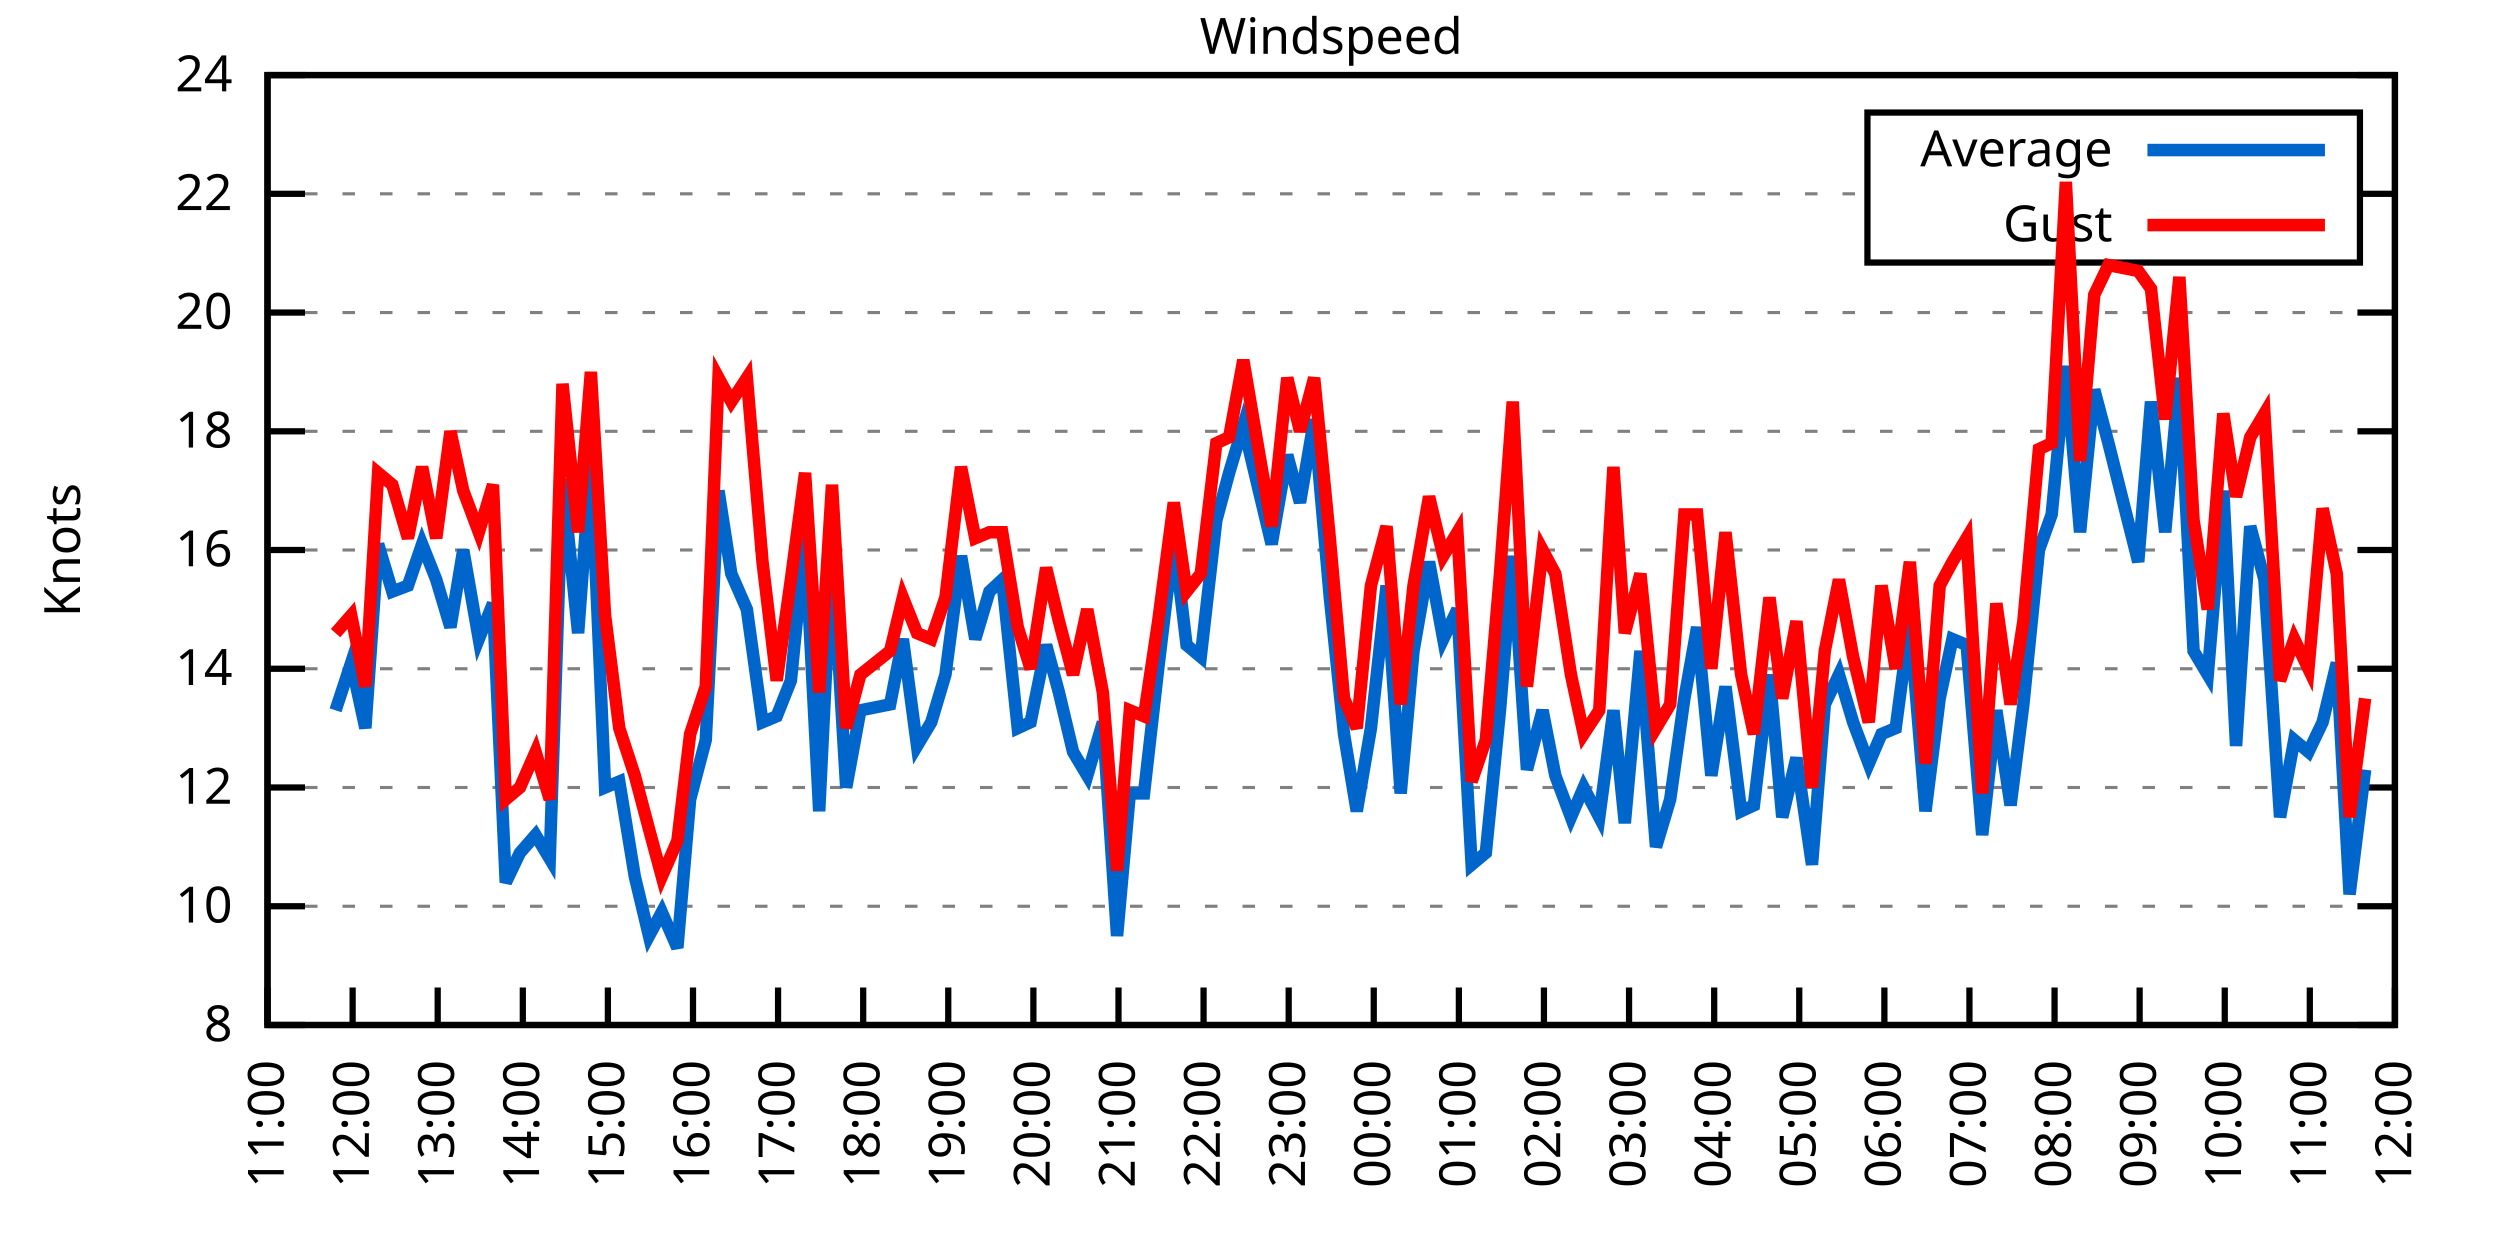
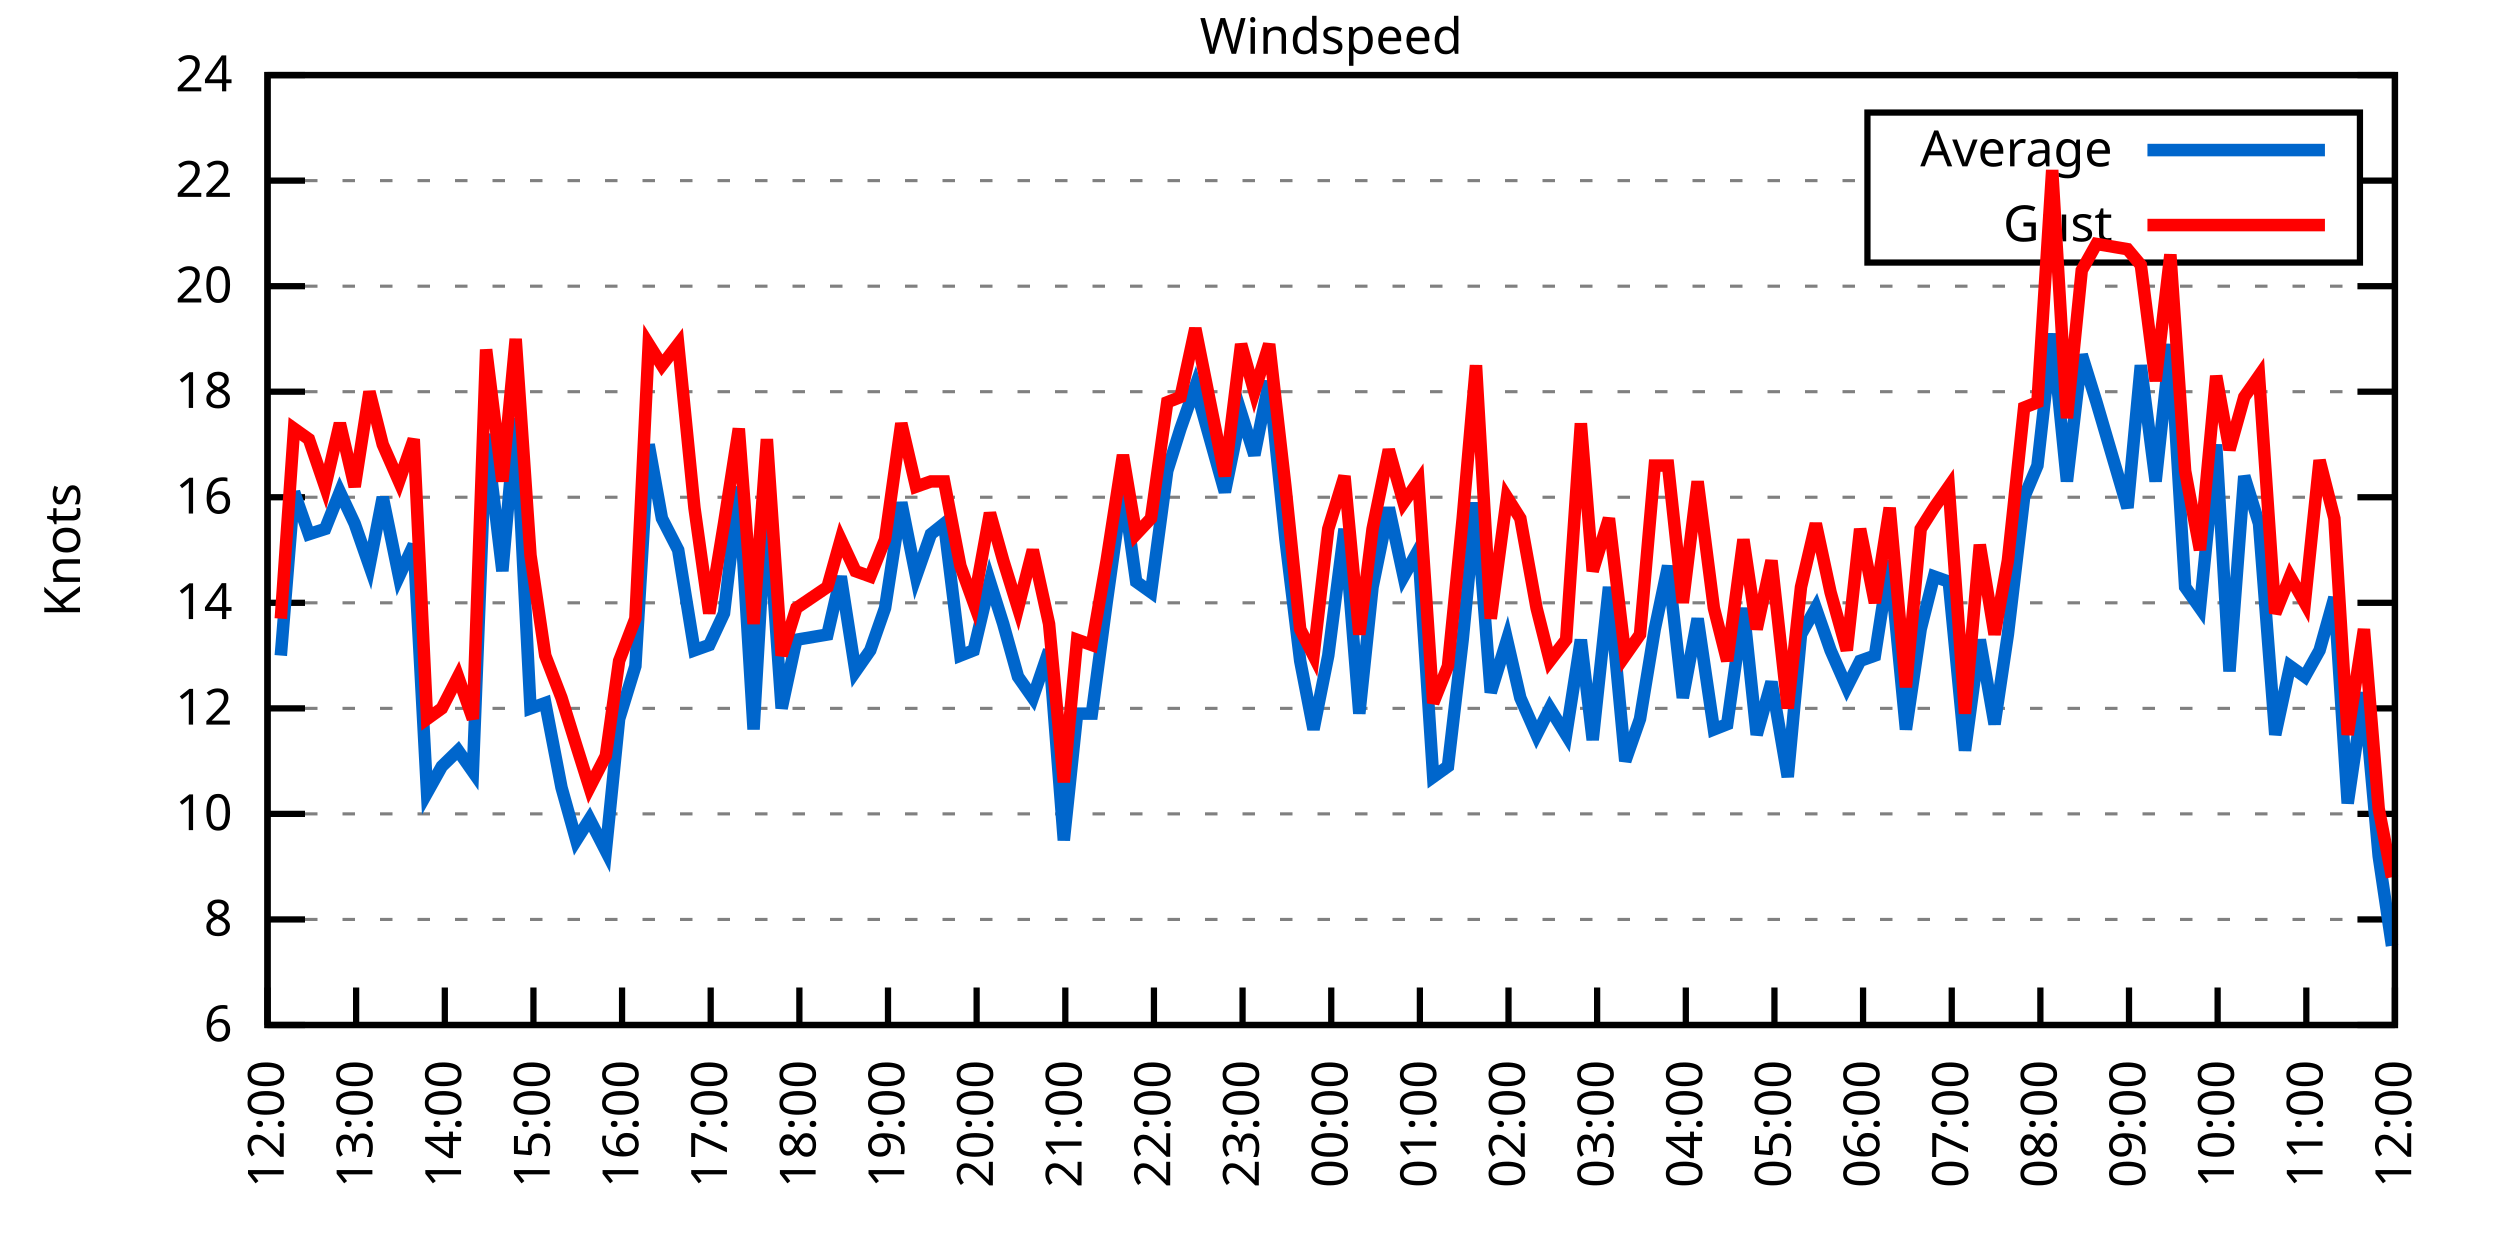
<svg xmlns="http://www.w3.org/2000/svg" xmlns:xlink="http://www.w3.org/1999/xlink" width="400" height="200" viewBox="0 0 400 200">
  <g id="gnuplot_canvas">
    <rect x="0" y="0" width="400" height="200" fill="none" />
    <defs>
      <circle id="gpDot" r="0.5" stroke-width="0.5" stroke="currentColor" />
      <path id="gpPt0" stroke-width="0.333" stroke="currentColor" d="M-1,0 h2 M0,-1 v2" />
      <path id="gpPt1" stroke-width="0.333" stroke="currentColor" d="M-1,-1 L1,1 M1,-1 L-1,1" />
      <path id="gpPt2" stroke-width="0.333" stroke="currentColor" d="M-1,0 L1,0 M0,-1 L0,1 M-1,-1 L1,1 M-1,1 L1,-1" />
      <rect id="gpPt3" stroke-width="0.333" stroke="currentColor" x="-1" y="-1" width="2" height="2" />
      <rect id="gpPt4" stroke-width="0.333" stroke="currentColor" fill="currentColor" x="-1" y="-1" width="2" height="2" />
      <circle id="gpPt5" stroke-width="0.333" stroke="currentColor" cx="0" cy="0" r="1" />
      <use xlink:href="#gpPt5" id="gpPt6" fill="currentColor" stroke="none" />
      <path id="gpPt7" stroke-width="0.333" stroke="currentColor" d="M0,-1.33 L-1.33,0.67 L1.33,0.67 z" />
      <use xlink:href="#gpPt7" id="gpPt8" fill="currentColor" stroke="none" />
      <use xlink:href="#gpPt7" id="gpPt9" stroke="currentColor" transform="rotate(180)" />
      <use xlink:href="#gpPt9" id="gpPt10" fill="currentColor" stroke="none" />
      <use xlink:href="#gpPt3" id="gpPt11" stroke="currentColor" transform="rotate(45)" />
      <use xlink:href="#gpPt11" id="gpPt12" fill="currentColor" stroke="none" />
      <path id="gpPt13" stroke-width="0.333" stroke="currentColor" d="M0,1.330 L1.265,0.411 L0.782,-1.067 L-0.782,-1.076 L-1.265,0.411 z" />
      <use xlink:href="#gpPt13" id="gpPt14" fill="currentColor" stroke="none" />
      <filter id="textbox" filterUnits="objectBoundingBox" x="0" y="0" height="1" width="1">
        <feFlood flood-color="white" flood-opacity="1" result="bgnd" />
        <feComposite in="SourceGraphic" in2="bgnd" operator="atop" />
      </filter>
      <filter id="greybox" filterUnits="objectBoundingBox" x="0" y="0" height="1" width="1">
        <feFlood flood-color="lightgrey" flood-opacity="1" result="grey" />
        <feComposite in="SourceGraphic" in2="grey" operator="atop" />
      </filter>
    </defs>
    <g fill="none" color="white" stroke="currentColor" stroke-width="1.00" stroke-linecap="butt" stroke-linejoin="miter">
</g>
    <g fill="none" color="black" stroke="currentColor" stroke-width="1.00" stroke-linecap="butt" stroke-linejoin="miter">
      <g stroke="none" shape-rendering="crispEdges">
        <polygon fill="rgb(255, 255, 255)" points="42.80,164.00 383.18,164.00 383.18,12.02 42.80,12.02 " />
      </g>
    </g>
    <g fill="none" color="black" stroke="currentColor" stroke-width="1.00" stroke-linecap="butt" stroke-linejoin="miter">
</g>
    <g fill="none" color="black" stroke="black" stroke-width="0.50" stroke-linecap="butt" stroke-linejoin="miter">
</g>
    <g fill="none" color="gray" stroke="currentColor" stroke-width="0.50" stroke-linecap="butt" stroke-linejoin="miter">
      <path stroke="gray" stroke-dasharray="2,4" class="gridline" d="M42.80,164.00 L383.19,164.00  " />
    </g>
    <g fill="none" color="gray" stroke="gray" stroke-width="1.00" stroke-linecap="butt" stroke-linejoin="miter">
</g>
    <g fill="none" color="black" stroke="currentColor" stroke-width="1.00" stroke-linecap="butt" stroke-linejoin="miter">
      <path stroke="black" d="M42.80,164.00 L48.80,164.00 M383.19,164.00 L377.19,164.00  " />
      <g transform="translate(37.20,166.60)" stroke="none" fill="black" font-family="Sans" font-size="8.00" text-anchor="end">
        <text>
+           <tspan font-family="Sans"> 6</tspan>
+         </text>
+       </g>
+     </g>
+     <g fill="none" color="black" stroke="currentColor" stroke-width="1.00" stroke-linecap="butt" stroke-linejoin="miter">
+ </g>
+     <g fill="none" color="black" stroke="black" stroke-width="0.50" stroke-linecap="butt" stroke-linejoin="miter">
+ </g>
+     <g fill="none" color="gray" stroke="currentColor" stroke-width="0.50" stroke-linecap="butt" stroke-linejoin="miter">
+       <path stroke="gray" stroke-dasharray="2,4" class="gridline" d="M42.80,147.11 L383.19,147.11  " />
+     </g>
+     <g fill="none" color="gray" stroke="gray" stroke-width="1.00" stroke-linecap="butt" stroke-linejoin="miter">
+ </g>
+     <g fill="none" color="black" stroke="currentColor" stroke-width="1.00" stroke-linecap="butt" stroke-linejoin="miter">
+       <path stroke="black" d="M42.80,147.11 L48.80,147.11 M383.19,147.11 L377.19,147.11  " />
+       <g transform="translate(37.20,149.71)" stroke="none" fill="black" font-family="Sans" font-size="8.00" text-anchor="end">
+         <text>
          <tspan font-family="Sans"> 8</tspan>
        </text>
      </g>
    </g>
    <g fill="none" color="black" stroke="currentColor" stroke-width="1.00" stroke-linecap="butt" stroke-linejoin="miter">
</g>
    <g fill="none" color="black" stroke="black" stroke-width="0.50" stroke-linecap="butt" stroke-linejoin="miter">
</g>
    <g fill="none" color="gray" stroke="currentColor" stroke-width="0.50" stroke-linecap="butt" stroke-linejoin="miter">
-       <path stroke="gray" stroke-dasharray="2,4" class="gridline" d="M42.80,145.00 L383.19,145.00  " />
-     </g>
-     <g fill="none" color="gray" stroke="gray" stroke-width="1.00" stroke-linecap="butt" stroke-linejoin="miter">
- </g>
-     <g fill="none" color="black" stroke="currentColor" stroke-width="1.00" stroke-linecap="butt" stroke-linejoin="miter">
-       <path stroke="black" d="M42.80,145.00 L48.80,145.00 M383.19,145.00 L377.19,145.00  " />
-       <g transform="translate(37.20,147.60)" stroke="none" fill="black" font-family="Sans" font-size="8.00" text-anchor="end">
+       <path stroke="gray" stroke-dasharray="2,4" class="gridline" d="M42.80,130.22 L383.19,130.22  " />
+     </g>
+     <g fill="none" color="gray" stroke="gray" stroke-width="1.00" stroke-linecap="butt" stroke-linejoin="miter">
+ </g>
+     <g fill="none" color="black" stroke="currentColor" stroke-width="1.00" stroke-linecap="butt" stroke-linejoin="miter">
+       <path stroke="black" d="M42.80,130.22 L48.80,130.22 M383.19,130.22 L377.19,130.22  " />
+       <g transform="translate(37.20,132.82)" stroke="none" fill="black" font-family="Sans" font-size="8.00" text-anchor="end">
        <text>
          <tspan font-family="Sans"> 10</tspan>
        </text>
      </g>
    </g>
    <g fill="none" color="black" stroke="currentColor" stroke-width="1.00" stroke-linecap="butt" stroke-linejoin="miter">
</g>
    <g fill="none" color="black" stroke="black" stroke-width="0.50" stroke-linecap="butt" stroke-linejoin="miter">
</g>
    <g fill="none" color="gray" stroke="currentColor" stroke-width="0.50" stroke-linecap="butt" stroke-linejoin="miter">
-       <path stroke="gray" stroke-dasharray="2,4" class="gridline" d="M42.80,126.00 L383.19,126.00  " />
-     </g>
-     <g fill="none" color="gray" stroke="gray" stroke-width="1.00" stroke-linecap="butt" stroke-linejoin="miter">
- </g>
-     <g fill="none" color="black" stroke="currentColor" stroke-width="1.00" stroke-linecap="butt" stroke-linejoin="miter">
-       <path stroke="black" d="M42.80,126.00 L48.80,126.00 M383.19,126.00 L377.19,126.00  " />
-       <g transform="translate(37.20,128.60)" stroke="none" fill="black" font-family="Sans" font-size="8.00" text-anchor="end">
+       <path stroke="gray" stroke-dasharray="2,4" class="gridline" d="M42.80,113.34 L383.19,113.34  " />
+     </g>
+     <g fill="none" color="gray" stroke="gray" stroke-width="1.00" stroke-linecap="butt" stroke-linejoin="miter">
+ </g>
+     <g fill="none" color="black" stroke="currentColor" stroke-width="1.00" stroke-linecap="butt" stroke-linejoin="miter">
+       <path stroke="black" d="M42.80,113.34 L48.80,113.34 M383.19,113.34 L377.19,113.34  " />
+       <g transform="translate(37.20,115.94)" stroke="none" fill="black" font-family="Sans" font-size="8.00" text-anchor="end">
        <text>
          <tspan font-family="Sans"> 12</tspan>
        </text>
      </g>
    </g>
    <g fill="none" color="black" stroke="currentColor" stroke-width="1.00" stroke-linecap="butt" stroke-linejoin="miter">
</g>
    <g fill="none" color="black" stroke="black" stroke-width="0.50" stroke-linecap="butt" stroke-linejoin="miter">
</g>
    <g fill="none" color="gray" stroke="currentColor" stroke-width="0.50" stroke-linecap="butt" stroke-linejoin="miter">
-       <path stroke="gray" stroke-dasharray="2,4" class="gridline" d="M42.80,107.00 L383.19,107.00  " />
-     </g>
-     <g fill="none" color="gray" stroke="gray" stroke-width="1.00" stroke-linecap="butt" stroke-linejoin="miter">
- </g>
-     <g fill="none" color="black" stroke="currentColor" stroke-width="1.00" stroke-linecap="butt" stroke-linejoin="miter">
-       <path stroke="black" d="M42.80,107.00 L48.80,107.00 M383.19,107.00 L377.19,107.00  " />
-       <g transform="translate(37.20,109.60)" stroke="none" fill="black" font-family="Sans" font-size="8.00" text-anchor="end">
+       <path stroke="gray" stroke-dasharray="2,4" class="gridline" d="M42.80,96.45 L383.19,96.45  " />
+     </g>
+     <g fill="none" color="gray" stroke="gray" stroke-width="1.00" stroke-linecap="butt" stroke-linejoin="miter">
+ </g>
+     <g fill="none" color="black" stroke="currentColor" stroke-width="1.00" stroke-linecap="butt" stroke-linejoin="miter">
+       <path stroke="black" d="M42.80,96.45 L48.80,96.45 M383.19,96.45 L377.19,96.45  " />
+       <g transform="translate(37.20,99.05)" stroke="none" fill="black" font-family="Sans" font-size="8.00" text-anchor="end">
        <text>
          <tspan font-family="Sans"> 14</tspan>
        </text>
      </g>
    </g>
    <g fill="none" color="black" stroke="currentColor" stroke-width="1.00" stroke-linecap="butt" stroke-linejoin="miter">
</g>
    <g fill="none" color="black" stroke="black" stroke-width="0.50" stroke-linecap="butt" stroke-linejoin="miter">
</g>
    <g fill="none" color="gray" stroke="currentColor" stroke-width="0.50" stroke-linecap="butt" stroke-linejoin="miter">
-       <path stroke="gray" stroke-dasharray="2,4" class="gridline" d="M42.80,88.00 L383.19,88.00  " />
-     </g>
-     <g fill="none" color="gray" stroke="gray" stroke-width="1.00" stroke-linecap="butt" stroke-linejoin="miter">
- </g>
-     <g fill="none" color="black" stroke="currentColor" stroke-width="1.00" stroke-linecap="butt" stroke-linejoin="miter">
-       <path stroke="black" d="M42.80,88.00 L48.80,88.00 M383.19,88.00 L377.19,88.00  " />
-       <g transform="translate(37.20,90.60)" stroke="none" fill="black" font-family="Sans" font-size="8.00" text-anchor="end">
+       <path stroke="gray" stroke-dasharray="2,4" class="gridline" d="M42.80,79.56 L383.19,79.56  " />
+     </g>
+     <g fill="none" color="gray" stroke="gray" stroke-width="1.00" stroke-linecap="butt" stroke-linejoin="miter">
+ </g>
+     <g fill="none" color="black" stroke="currentColor" stroke-width="1.00" stroke-linecap="butt" stroke-linejoin="miter">
+       <path stroke="black" d="M42.80,79.56 L48.80,79.56 M383.19,79.56 L377.19,79.56  " />
+       <g transform="translate(37.20,82.16)" stroke="none" fill="black" font-family="Sans" font-size="8.00" text-anchor="end">
        <text>
          <tspan font-family="Sans"> 16</tspan>
        </text>
      </g>
    </g>
    <g fill="none" color="black" stroke="currentColor" stroke-width="1.00" stroke-linecap="butt" stroke-linejoin="miter">
</g>
    <g fill="none" color="black" stroke="black" stroke-width="0.50" stroke-linecap="butt" stroke-linejoin="miter">
</g>
    <g fill="none" color="gray" stroke="currentColor" stroke-width="0.50" stroke-linecap="butt" stroke-linejoin="miter">
-       <path stroke="gray" stroke-dasharray="2,4" class="gridline" d="M42.80,69.01 L383.19,69.01  " />
-     </g>
-     <g fill="none" color="gray" stroke="gray" stroke-width="1.00" stroke-linecap="butt" stroke-linejoin="miter">
- </g>
-     <g fill="none" color="black" stroke="currentColor" stroke-width="1.00" stroke-linecap="butt" stroke-linejoin="miter">
-       <path stroke="black" d="M42.80,69.01 L48.80,69.01 M383.19,69.01 L377.19,69.01  " />
-       <g transform="translate(37.20,71.61)" stroke="none" fill="black" font-family="Sans" font-size="8.00" text-anchor="end">
+       <path stroke="gray" stroke-dasharray="2,4" class="gridline" d="M42.80,62.67 L383.19,62.67  " />
+     </g>
+     <g fill="none" color="gray" stroke="gray" stroke-width="1.00" stroke-linecap="butt" stroke-linejoin="miter">
+ </g>
+     <g fill="none" color="black" stroke="currentColor" stroke-width="1.00" stroke-linecap="butt" stroke-linejoin="miter">
+       <path stroke="black" d="M42.80,62.67 L48.80,62.67 M383.19,62.67 L377.19,62.67  " />
+       <g transform="translate(37.20,65.27)" stroke="none" fill="black" font-family="Sans" font-size="8.00" text-anchor="end">
        <text>
          <tspan font-family="Sans"> 18</tspan>
        </text>
      </g>
    </g>
    <g fill="none" color="black" stroke="currentColor" stroke-width="1.00" stroke-linecap="butt" stroke-linejoin="miter">
</g>
    <g fill="none" color="black" stroke="black" stroke-width="0.50" stroke-linecap="butt" stroke-linejoin="miter">
</g>
    <g fill="none" color="gray" stroke="currentColor" stroke-width="0.50" stroke-linecap="butt" stroke-linejoin="miter">
-       <path stroke="gray" stroke-dasharray="2,4" class="gridline" d="M42.80,50.01 L383.19,50.01  " />
-     </g>
-     <g fill="none" color="gray" stroke="gray" stroke-width="1.00" stroke-linecap="butt" stroke-linejoin="miter">
- </g>
-     <g fill="none" color="black" stroke="currentColor" stroke-width="1.00" stroke-linecap="butt" stroke-linejoin="miter">
-       <path stroke="black" d="M42.80,50.01 L48.80,50.01 M383.19,50.01 L377.19,50.01  " />
-       <g transform="translate(37.20,52.61)" stroke="none" fill="black" font-family="Sans" font-size="8.00" text-anchor="end">
+       <path stroke="gray" stroke-dasharray="2,4" class="gridline" d="M42.80,45.79 L383.19,45.79  " />
+     </g>
+     <g fill="none" color="gray" stroke="gray" stroke-width="1.00" stroke-linecap="butt" stroke-linejoin="miter">
+ </g>
+     <g fill="none" color="black" stroke="currentColor" stroke-width="1.00" stroke-linecap="butt" stroke-linejoin="miter">
+       <path stroke="black" d="M42.80,45.79 L48.80,45.79 M383.19,45.79 L377.19,45.79  " />
+       <g transform="translate(37.20,48.39)" stroke="none" fill="black" font-family="Sans" font-size="8.00" text-anchor="end">
        <text>
          <tspan font-family="Sans"> 20</tspan>
        </text>
      </g>
    </g>
    <g fill="none" color="black" stroke="currentColor" stroke-width="1.00" stroke-linecap="butt" stroke-linejoin="miter">
</g>
    <g fill="none" color="black" stroke="black" stroke-width="0.50" stroke-linecap="butt" stroke-linejoin="miter">
</g>
    <g fill="none" color="gray" stroke="currentColor" stroke-width="0.50" stroke-linecap="butt" stroke-linejoin="miter">
-       <path stroke="gray" stroke-dasharray="2,4" class="gridline" d="M42.80,31.01 L298.79,31.01 M377.59,31.01 L383.19,31.01  " />
-     </g>
-     <g fill="none" color="gray" stroke="gray" stroke-width="1.00" stroke-linecap="butt" stroke-linejoin="miter">
- </g>
-     <g fill="none" color="black" stroke="currentColor" stroke-width="1.00" stroke-linecap="butt" stroke-linejoin="miter">
-       <path stroke="black" d="M42.80,31.01 L48.80,31.01 M383.19,31.01 L377.19,31.01  " />
-       <g transform="translate(37.20,33.61)" stroke="none" fill="black" font-family="Sans" font-size="8.00" text-anchor="end">
+       <path stroke="gray" stroke-dasharray="2,4" class="gridline" d="M42.80,28.90 L298.79,28.90 M377.59,28.90 L383.19,28.90  " />
+     </g>
+     <g fill="none" color="gray" stroke="gray" stroke-width="1.00" stroke-linecap="butt" stroke-linejoin="miter">
+ </g>
+     <g fill="none" color="black" stroke="currentColor" stroke-width="1.00" stroke-linecap="butt" stroke-linejoin="miter">
+       <path stroke="black" d="M42.80,28.90 L48.80,28.90 M383.19,28.90 L377.19,28.90  " />
+       <g transform="translate(37.20,31.50)" stroke="none" fill="black" font-family="Sans" font-size="8.00" text-anchor="end">
        <text>
          <tspan font-family="Sans"> 22</tspan>
        </text>
      </g>
    </g>
    <g fill="none" color="black" stroke="currentColor" stroke-width="1.00" stroke-linecap="butt" stroke-linejoin="miter">
</g>
    <g fill="none" color="black" stroke="black" stroke-width="0.50" stroke-linecap="butt" stroke-linejoin="miter">
</g>
    <g fill="none" color="gray" stroke="currentColor" stroke-width="0.50" stroke-linecap="butt" stroke-linejoin="miter">
      <path stroke="gray" stroke-dasharray="2,4" class="gridline" d="M42.80,12.01 L383.19,12.01  " />
    </g>
    <g fill="none" color="gray" stroke="gray" stroke-width="1.00" stroke-linecap="butt" stroke-linejoin="miter">
</g>
    <g fill="none" color="black" stroke="currentColor" stroke-width="1.00" stroke-linecap="butt" stroke-linejoin="miter">
      <path stroke="black" d="M42.80,12.01 L48.80,12.01 M383.19,12.01 L377.19,12.01  " />
      <g transform="translate(37.20,14.61)" stroke="none" fill="black" font-family="Sans" font-size="8.00" text-anchor="end">
        <text>
          <tspan font-family="Sans"> 24</tspan>
        </text>
      </g>
    </g>
    <g fill="none" color="black" stroke="currentColor" stroke-width="1.00" stroke-linecap="butt" stroke-linejoin="miter">
      <path stroke="black" d="M42.80,164.00 L42.80,158.00  " />
      <g transform="translate(45.40,169.60) rotate(270.00)" stroke="none" fill="black" font-family="Sans" font-size="8.00" text-anchor="end">
        <text>
-           <tspan font-family="Sans">11:00</tspan>
-         </text>
-       </g>
-     </g>
-     <g fill="none" color="black" stroke="currentColor" stroke-width="1.00" stroke-linecap="butt" stroke-linejoin="miter">
-       <path stroke="black" d="M56.42,164.00 L56.42,158.00  " />
-       <g transform="translate(59.02,169.60) rotate(270.00)" stroke="none" fill="black" font-family="Sans" font-size="8.00" text-anchor="end">
-         <text>
          <tspan font-family="Sans">12:00</tspan>
        </text>
      </g>
    </g>
    <g fill="none" color="black" stroke="currentColor" stroke-width="1.00" stroke-linecap="butt" stroke-linejoin="miter">
-       <path stroke="black" d="M70.03,164.00 L70.03,158.00  " />
-       <g transform="translate(72.63,169.60) rotate(270.00)" stroke="none" fill="black" font-family="Sans" font-size="8.00" text-anchor="end">
+       <path stroke="black" d="M56.98,164.00 L56.98,158.00  " />
+       <g transform="translate(59.58,169.60) rotate(270.00)" stroke="none" fill="black" font-family="Sans" font-size="8.00" text-anchor="end">
        <text>
          <tspan font-family="Sans">13:00</tspan>
        </text>
      </g>
    </g>
    <g fill="none" color="black" stroke="currentColor" stroke-width="1.00" stroke-linecap="butt" stroke-linejoin="miter">
-       <path stroke="black" d="M83.65,164.00 L83.65,158.00  " />
-       <g transform="translate(86.25,169.60) rotate(270.00)" stroke="none" fill="black" font-family="Sans" font-size="8.00" text-anchor="end">
+       <path stroke="black" d="M71.17,164.00 L71.17,158.00  " />
+       <g transform="translate(73.77,169.60) rotate(270.00)" stroke="none" fill="black" font-family="Sans" font-size="8.00" text-anchor="end">
        <text>
          <tspan font-family="Sans">14:00</tspan>
        </text>
      </g>
    </g>
    <g fill="none" color="black" stroke="currentColor" stroke-width="1.00" stroke-linecap="butt" stroke-linejoin="miter">
-       <path stroke="black" d="M97.26,164.00 L97.26,158.00  " />
-       <g transform="translate(99.86,169.60) rotate(270.00)" stroke="none" fill="black" font-family="Sans" font-size="8.00" text-anchor="end">
+       <path stroke="black" d="M85.35,164.00 L85.35,158.00  " />
+       <g transform="translate(87.95,169.60) rotate(270.00)" stroke="none" fill="black" font-family="Sans" font-size="8.00" text-anchor="end">
        <text>
          <tspan font-family="Sans">15:00</tspan>
        </text>
      </g>
    </g>
    <g fill="none" color="black" stroke="currentColor" stroke-width="1.00" stroke-linecap="butt" stroke-linejoin="miter">
-       <path stroke="black" d="M110.88,164.00 L110.88,158.00  " />
-       <g transform="translate(113.48,169.60) rotate(270.00)" stroke="none" fill="black" font-family="Sans" font-size="8.00" text-anchor="end">
+       <path stroke="black" d="M99.53,164.00 L99.53,158.00  " />
+       <g transform="translate(102.13,169.60) rotate(270.00)" stroke="none" fill="black" font-family="Sans" font-size="8.00" text-anchor="end">
        <text>
          <tspan font-family="Sans">16:00</tspan>
        </text>
      </g>
    </g>
    <g fill="none" color="black" stroke="currentColor" stroke-width="1.00" stroke-linecap="butt" stroke-linejoin="miter">
-       <path stroke="black" d="M124.49,164.00 L124.49,158.00  " />
-       <g transform="translate(127.09,169.60) rotate(270.00)" stroke="none" fill="black" font-family="Sans" font-size="8.00" text-anchor="end">
+       <path stroke="black" d="M113.71,164.00 L113.71,158.00  " />
+       <g transform="translate(116.31,169.60) rotate(270.00)" stroke="none" fill="black" font-family="Sans" font-size="8.00" text-anchor="end">
        <text>
          <tspan font-family="Sans">17:00</tspan>
        </text>
      </g>
    </g>
    <g fill="none" color="black" stroke="currentColor" stroke-width="1.00" stroke-linecap="butt" stroke-linejoin="miter">
-       <path stroke="black" d="M138.11,164.00 L138.11,158.00  " />
-       <g transform="translate(140.71,169.60) rotate(270.00)" stroke="none" fill="black" font-family="Sans" font-size="8.00" text-anchor="end">
+       <path stroke="black" d="M127.90,164.00 L127.90,158.00  " />
+       <g transform="translate(130.50,169.60) rotate(270.00)" stroke="none" fill="black" font-family="Sans" font-size="8.00" text-anchor="end">
        <text>
          <tspan font-family="Sans">18:00</tspan>
        </text>
      </g>
    </g>
    <g fill="none" color="black" stroke="currentColor" stroke-width="1.00" stroke-linecap="butt" stroke-linejoin="miter">
-       <path stroke="black" d="M151.72,164.00 L151.72,158.00  " />
-       <g transform="translate(154.32,169.60) rotate(270.00)" stroke="none" fill="black" font-family="Sans" font-size="8.00" text-anchor="end">
+       <path stroke="black" d="M142.08,164.00 L142.08,158.00  " />
+       <g transform="translate(144.68,169.60) rotate(270.00)" stroke="none" fill="black" font-family="Sans" font-size="8.00" text-anchor="end">
        <text>
          <tspan font-family="Sans">19:00</tspan>
        </text>
      </g>
    </g>
    <g fill="none" color="black" stroke="currentColor" stroke-width="1.00" stroke-linecap="butt" stroke-linejoin="miter">
-       <path stroke="black" d="M165.34,164.00 L165.34,158.00  " />
-       <g transform="translate(167.94,169.60) rotate(270.00)" stroke="none" fill="black" font-family="Sans" font-size="8.00" text-anchor="end">
+       <path stroke="black" d="M156.26,164.00 L156.26,158.00  " />
+       <g transform="translate(158.86,169.60) rotate(270.00)" stroke="none" fill="black" font-family="Sans" font-size="8.00" text-anchor="end">
        <text>
          <tspan font-family="Sans">20:00</tspan>
        </text>
      </g>
    </g>
    <g fill="none" color="black" stroke="currentColor" stroke-width="1.00" stroke-linecap="butt" stroke-linejoin="miter">
-       <path stroke="black" d="M178.96,164.00 L178.96,158.00  " />
-       <g transform="translate(181.56,169.60) rotate(270.00)" stroke="none" fill="black" font-family="Sans" font-size="8.00" text-anchor="end">
+       <path stroke="black" d="M170.45,164.00 L170.45,158.00  " />
+       <g transform="translate(173.05,169.60) rotate(270.00)" stroke="none" fill="black" font-family="Sans" font-size="8.00" text-anchor="end">
        <text>
          <tspan font-family="Sans">21:00</tspan>
        </text>
      </g>
    </g>
    <g fill="none" color="black" stroke="currentColor" stroke-width="1.00" stroke-linecap="butt" stroke-linejoin="miter">
-       <path stroke="black" d="M192.57,164.00 L192.57,158.00  " />
-       <g transform="translate(195.17,169.60) rotate(270.00)" stroke="none" fill="black" font-family="Sans" font-size="8.00" text-anchor="end">
+       <path stroke="black" d="M184.63,164.00 L184.63,158.00  " />
+       <g transform="translate(187.23,169.60) rotate(270.00)" stroke="none" fill="black" font-family="Sans" font-size="8.00" text-anchor="end">
        <text>
          <tspan font-family="Sans">22:00</tspan>
        </text>
      </g>
    </g>
    <g fill="none" color="black" stroke="currentColor" stroke-width="1.00" stroke-linecap="butt" stroke-linejoin="miter">
-       <path stroke="black" d="M206.19,164.00 L206.19,158.00  " />
-       <g transform="translate(208.79,169.60) rotate(270.00)" stroke="none" fill="black" font-family="Sans" font-size="8.00" text-anchor="end">
+       <path stroke="black" d="M198.81,164.00 L198.81,158.00  " />
+       <g transform="translate(201.41,169.60) rotate(270.00)" stroke="none" fill="black" font-family="Sans" font-size="8.00" text-anchor="end">
        <text>
          <tspan font-family="Sans">23:00</tspan>
        </text>
      </g>
    </g>
    <g fill="none" color="black" stroke="currentColor" stroke-width="1.00" stroke-linecap="butt" stroke-linejoin="miter">
-       <path stroke="black" d="M219.80,164.00 L219.80,158.00  " />
-       <g transform="translate(222.40,169.60) rotate(270.00)" stroke="none" fill="black" font-family="Sans" font-size="8.00" text-anchor="end">
+       <path stroke="black" d="M213.00,164.00 L213.00,158.00  " />
+       <g transform="translate(215.60,169.60) rotate(270.00)" stroke="none" fill="black" font-family="Sans" font-size="8.00" text-anchor="end">
        <text>
          <tspan font-family="Sans">00:00</tspan>
        </text>
      </g>
    </g>
    <g fill="none" color="black" stroke="currentColor" stroke-width="1.00" stroke-linecap="butt" stroke-linejoin="miter">
-       <path stroke="black" d="M233.42,164.00 L233.42,158.00  " />
-       <g transform="translate(236.02,169.60) rotate(270.00)" stroke="none" fill="black" font-family="Sans" font-size="8.00" text-anchor="end">
+       <path stroke="black" d="M227.18,164.00 L227.18,158.00  " />
+       <g transform="translate(229.78,169.60) rotate(270.00)" stroke="none" fill="black" font-family="Sans" font-size="8.00" text-anchor="end">
        <text>
          <tspan font-family="Sans">01:00</tspan>
        </text>
      </g>
    </g>
    <g fill="none" color="black" stroke="currentColor" stroke-width="1.00" stroke-linecap="butt" stroke-linejoin="miter">
-       <path stroke="black" d="M247.03,164.00 L247.03,158.00  " />
-       <g transform="translate(249.63,169.60) rotate(270.00)" stroke="none" fill="black" font-family="Sans" font-size="8.00" text-anchor="end">
+       <path stroke="black" d="M241.36,164.00 L241.36,158.00  " />
+       <g transform="translate(243.96,169.60) rotate(270.00)" stroke="none" fill="black" font-family="Sans" font-size="8.00" text-anchor="end">
        <text>
          <tspan font-family="Sans">02:00</tspan>
        </text>
      </g>
    </g>
    <g fill="none" color="black" stroke="currentColor" stroke-width="1.00" stroke-linecap="butt" stroke-linejoin="miter">
-       <path stroke="black" d="M260.65,164.00 L260.65,158.00  " />
-       <g transform="translate(263.25,169.60) rotate(270.00)" stroke="none" fill="black" font-family="Sans" font-size="8.00" text-anchor="end">
+       <path stroke="black" d="M255.54,164.00 L255.54,158.00  " />
+       <g transform="translate(258.14,169.60) rotate(270.00)" stroke="none" fill="black" font-family="Sans" font-size="8.00" text-anchor="end">
        <text>
          <tspan font-family="Sans">03:00</tspan>
        </text>
      </g>
    </g>
    <g fill="none" color="black" stroke="currentColor" stroke-width="1.00" stroke-linecap="butt" stroke-linejoin="miter">
-       <path stroke="black" d="M274.27,164.00 L274.27,158.00  " />
-       <g transform="translate(276.87,169.60) rotate(270.00)" stroke="none" fill="black" font-family="Sans" font-size="8.00" text-anchor="end">
+       <path stroke="black" d="M269.73,164.00 L269.73,158.00  " />
+       <g transform="translate(272.33,169.60) rotate(270.00)" stroke="none" fill="black" font-family="Sans" font-size="8.00" text-anchor="end">
        <text>
          <tspan font-family="Sans">04:00</tspan>
        </text>
      </g>
    </g>
    <g fill="none" color="black" stroke="currentColor" stroke-width="1.00" stroke-linecap="butt" stroke-linejoin="miter">
-       <path stroke="black" d="M287.88,164.00 L287.88,158.00  " />
-       <g transform="translate(290.48,169.60) rotate(270.00)" stroke="none" fill="black" font-family="Sans" font-size="8.00" text-anchor="end">
+       <path stroke="black" d="M283.91,164.00 L283.91,158.00  " />
+       <g transform="translate(286.51,169.60) rotate(270.00)" stroke="none" fill="black" font-family="Sans" font-size="8.00" text-anchor="end">
        <text>
          <tspan font-family="Sans">05:00</tspan>
        </text>
      </g>
    </g>
    <g fill="none" color="black" stroke="currentColor" stroke-width="1.00" stroke-linecap="butt" stroke-linejoin="miter">
-       <path stroke="black" d="M301.50,164.00 L301.50,158.00  " />
-       <g transform="translate(304.10,169.60) rotate(270.00)" stroke="none" fill="black" font-family="Sans" font-size="8.00" text-anchor="end">
+       <path stroke="black" d="M298.09,164.00 L298.09,158.00  " />
+       <g transform="translate(300.69,169.60) rotate(270.00)" stroke="none" fill="black" font-family="Sans" font-size="8.00" text-anchor="end">
        <text>
          <tspan font-family="Sans">06:00</tspan>
        </text>
      </g>
    </g>
    <g fill="none" color="black" stroke="currentColor" stroke-width="1.00" stroke-linecap="butt" stroke-linejoin="miter">
-       <path stroke="black" d="M315.11,164.00 L315.11,158.00  " />
-       <g transform="translate(317.71,169.60) rotate(270.00)" stroke="none" fill="black" font-family="Sans" font-size="8.00" text-anchor="end">
+       <path stroke="black" d="M312.28,164.00 L312.28,158.00  " />
+       <g transform="translate(314.88,169.60) rotate(270.00)" stroke="none" fill="black" font-family="Sans" font-size="8.00" text-anchor="end">
        <text>
          <tspan font-family="Sans">07:00</tspan>
        </text>
      </g>
    </g>
    <g fill="none" color="black" stroke="currentColor" stroke-width="1.00" stroke-linecap="butt" stroke-linejoin="miter">
-       <path stroke="black" d="M328.73,164.00 L328.73,158.00  " />
-       <g transform="translate(331.33,169.60) rotate(270.00)" stroke="none" fill="black" font-family="Sans" font-size="8.00" text-anchor="end">
+       <path stroke="black" d="M326.46,164.00 L326.46,158.00  " />
+       <g transform="translate(329.06,169.60) rotate(270.00)" stroke="none" fill="black" font-family="Sans" font-size="8.00" text-anchor="end">
        <text>
          <tspan font-family="Sans">08:00</tspan>
        </text>
      </g>
    </g>
    <g fill="none" color="black" stroke="currentColor" stroke-width="1.00" stroke-linecap="butt" stroke-linejoin="miter">
-       <path stroke="black" d="M342.34,164.00 L342.34,158.00  " />
-       <g transform="translate(344.94,169.60) rotate(270.00)" stroke="none" fill="black" font-family="Sans" font-size="8.00" text-anchor="end">
+       <path stroke="black" d="M340.64,164.00 L340.64,158.00  " />
+       <g transform="translate(343.24,169.60) rotate(270.00)" stroke="none" fill="black" font-family="Sans" font-size="8.00" text-anchor="end">
        <text>
          <tspan font-family="Sans">09:00</tspan>
        </text>
      </g>
    </g>
    <g fill="none" color="black" stroke="currentColor" stroke-width="1.00" stroke-linecap="butt" stroke-linejoin="miter">
-       <path stroke="black" d="M355.96,164.00 L355.96,158.00  " />
-       <g transform="translate(358.56,169.60) rotate(270.00)" stroke="none" fill="black" font-family="Sans" font-size="8.00" text-anchor="end">
+       <path stroke="black" d="M354.82,164.00 L354.82,158.00  " />
+       <g transform="translate(357.42,169.60) rotate(270.00)" stroke="none" fill="black" font-family="Sans" font-size="8.00" text-anchor="end">
        <text>
          <tspan font-family="Sans">10:00</tspan>
        </text>
      </g>
    </g>
    <g fill="none" color="black" stroke="currentColor" stroke-width="1.00" stroke-linecap="butt" stroke-linejoin="miter">
-       <path stroke="black" d="M369.57,164.00 L369.57,158.00  " />
-       <g transform="translate(372.17,169.60) rotate(270.00)" stroke="none" fill="black" font-family="Sans" font-size="8.00" text-anchor="end">
+       <path stroke="black" d="M369.01,164.00 L369.01,158.00  " />
+       <g transform="translate(371.61,169.60) rotate(270.00)" stroke="none" fill="black" font-family="Sans" font-size="8.00" text-anchor="end">
        <text>
          <tspan font-family="Sans">11:00</tspan>
        </text>
      </g>
    </g>
    <g fill="none" color="black" stroke="currentColor" stroke-width="1.00" stroke-linecap="butt" stroke-linejoin="miter">
      <path stroke="black" d="M383.19,164.00 L383.19,158.00  " />
      <g transform="translate(385.79,169.60) rotate(270.00)" stroke="none" fill="black" font-family="Sans" font-size="8.00" text-anchor="end">
        <text>
          <tspan font-family="Sans">12:00</tspan>
        </text>
      </g>
    </g>
    <g fill="none" color="black" stroke="currentColor" stroke-width="1.00" stroke-linecap="butt" stroke-linejoin="miter">
</g>
    <g fill="none" color="black" stroke="currentColor" stroke-width="1.00" stroke-linecap="butt" stroke-linejoin="miter">
      <path stroke="black" d="M42.80,12.01 L42.80,164.00 L383.19,164.00 L383.19,12.01 L42.80,12.01 Z  " />
    </g>
    <g fill="none" color="black" stroke="currentColor" stroke-width="1.00" stroke-linecap="butt" stroke-linejoin="miter">
</g>
    <g fill="none" color="black" stroke="currentColor" stroke-width="1.00" stroke-linecap="butt" stroke-linejoin="miter">
      <path stroke="black" d="M298.79,42.01 L298.79,18.01 L377.59,18.01 L377.59,42.01 L298.79,42.01 Z  " />
    </g>
    <g id="Windspeed_plot_1">
      <g fill="none" color="white" stroke="black" stroke-width="2.00" stroke-linecap="butt" stroke-linejoin="miter">
</g>
      <g fill="none" color="black" stroke="currentColor" stroke-width="2.00" stroke-linecap="butt" stroke-linejoin="miter">
        <g transform="translate(337.99,26.61)" stroke="none" fill="black" font-family="Sans" font-size="8.00" text-anchor="end">
          <text>
            <tspan font-family="Sans">Average</tspan>
          </text>
        </g>
      </g>
      <g fill="none" color="black" stroke="currentColor" stroke-width="2.00" stroke-linecap="butt" stroke-linejoin="miter">
-         <path stroke="rgb(  0, 102, 204)" d="M343.59,24.01 L371.99,24.01 M53.69,113.65 L56.19,106.05 L58.46,116.50 L60.50,87.06 L62.77,94.65 L65.27,93.70   L67.54,87.06 L69.80,92.75 L72.07,100.35 L74.12,88.00 L76.61,102.25 L78.88,96.55 L80.92,141.20 L83.19,136.45   L85.69,133.60 L87.96,137.40 L90.00,76.61 L92.50,101.30 L94.54,73.76 L96.81,126.00 L99.08,125.05 L101.57,140.25   L103.84,149.75 L105.89,145.95 L108.38,151.65 L110.42,127.90 L112.92,118.40 L114.96,78.51 L117.01,91.80 L119.50,97.50   L122.00,115.55 L124.27,114.60 L126.54,108.90 L128.81,86.11 L131.07,129.80 L133.12,88.00 L135.39,126.00 L137.66,113.65   L142.42,112.70 L144.46,102.25 L146.73,119.35 L149.00,115.55 L151.27,107.95 L153.77,88.95 L156.04,102.25 L158.31,94.65   L160.35,92.75 L162.84,116.50 L164.89,115.55 L167.38,103.20 L169.43,110.80 L171.69,120.30 L173.96,124.10 L176.46,115.55   L178.73,149.75 L180.77,126.95 L183.04,126.95 L185.31,107.00 L187.81,86.11 L189.85,103.20 L192.12,105.10 L194.61,83.26   L196.66,75.66 L198.93,68.06 L201.19,77.56 L203.46,87.06 L205.96,72.81 L208.00,80.41 L210.27,67.11 L212.77,95.60   L215.04,117.45 L217.08,129.80 L219.35,116.50 L221.85,93.70 L224.11,126.95 L226.16,104.15 L228.65,89.90 L230.92,102.25   L233.19,97.50 L235.46,138.35 L237.73,136.45 L240.00,113.65 L242.04,88.95 L244.31,123.15 L246.81,113.65 L248.85,124.10   L251.35,130.75 L253.39,126.00 L255.88,130.75 L258.15,113.65 L259.97,131.70 L262.47,104.15 L264.96,135.50 L267.23,127.90   L269.50,111.75 L271.54,100.35 L273.81,124.10 L276.08,109.85 L278.58,129.80 L280.62,128.85 L283.12,107.95 L285.16,130.75   L287.43,121.25 L289.92,138.35 L291.97,112.70 L294.23,107.95 L296.50,115.55 L299.00,122.20 L301.04,117.45 L303.31,116.50   L305.58,99.40 L308.08,129.80 L310.35,111.75 L312.39,102.25 L314.66,103.20 L317.15,133.60 L319.42,113.65 L321.69,128.85   L323.74,112.70 L326.23,88.00 L328.27,82.31 L330.54,58.56 L332.81,85.16 L335.08,62.36 L337.35,70.91 L342.12,89.90   L344.16,64.26 L346.43,85.16 L348.70,60.46 L350.97,104.15 L353.24,107.95 L355.73,78.51 L357.77,119.35 L360.04,84.21   L362.31,92.75 L364.81,130.75 L367.08,118.40 L369.35,120.30 L371.62,115.55 L373.89,106.05 L375.93,143.10 L378.42,123.15    " />
+         <path stroke="rgb(  0, 102, 204)" d="M343.59,24.01 L371.99,24.01 M44.93,104.89 L47.05,78.72 L49.42,85.47 L52.02,84.63 L54.38,78.72 L56.75,83.78   L59.11,90.54 L61.24,79.56 L63.84,92.23 L66.20,87.16 L68.33,126.85 L70.69,122.62 L73.29,120.09 L75.66,123.47   L77.78,69.43 L80.38,91.38 L82.51,66.90 L84.88,113.34 L87.24,112.49 L89.84,126.00 L92.20,134.45 L94.33,131.07   L96.93,136.14 L99.06,115.03 L101.66,106.58 L103.79,71.12 L105.91,82.94 L108.51,88.00 L111.11,104.05 L113.48,103.20   L115.84,98.14 L118.21,77.87 L120.57,116.71 L122.70,79.56 L125.06,113.34 L127.42,102.36 L132.39,101.52 L134.52,92.23   L136.88,107.43 L139.24,104.05 L141.61,97.29 L144.21,80.41 L146.57,92.23 L148.94,85.47 L151.06,83.78 L153.66,104.89   L155.79,104.05 L158.39,93.07 L160.52,99.83 L162.88,108.27 L165.25,111.65 L167.85,104.05 L170.21,134.45 L172.34,114.18   L174.70,114.18 L177.06,96.45 L179.67,77.87 L181.79,93.07 L184.16,94.76 L186.76,75.34 L188.88,68.58 L191.25,61.83   L193.61,70.27 L195.98,78.72 L198.58,66.05 L200.70,72.81 L203.07,60.98 L205.67,86.32 L208.03,105.74 L210.16,116.71   L212.52,104.89 L215.12,84.63 L217.49,114.18 L219.61,93.92 L222.21,81.25 L224.58,92.23 L226.94,88.00 L229.31,124.31   L231.67,122.62 L234.03,102.36 L236.16,80.41 L238.52,110.80 L241.12,102.36 L243.25,111.65 L245.85,117.56 L247.98,113.34   L250.58,117.56 L252.94,102.36 L254.83,118.40 L257.43,93.92 L260.04,121.78 L262.40,115.03 L264.76,100.67 L266.89,90.54   L269.25,111.65 L271.62,98.98 L274.22,116.71 L276.35,115.87 L278.95,97.29 L281.07,117.56 L283.44,109.11 L286.04,124.31   L288.16,101.52 L290.53,97.29 L292.89,104.05 L295.49,109.96 L297.62,105.74 L299.98,104.89 L302.35,89.69 L304.95,116.71   L307.31,100.67 L309.44,92.23 L311.80,93.07 L314.40,120.09 L316.77,102.36 L319.13,115.87 L321.26,101.52 L323.86,79.56   L325.99,74.49 L328.35,53.39 L330.71,77.03 L333.08,56.76 L335.44,64.36 L340.40,81.25 L342.53,58.45 L344.90,77.03   L347.26,55.07 L349.62,93.92 L351.99,97.29 L354.59,71.12 L356.72,107.43 L359.08,76.18 L361.44,83.78 L364.04,117.56   L366.41,106.58 L368.77,108.27 L371.13,104.05 L373.50,95.60 L375.63,128.54 L378.23,110.80 L380.59,136.98 L382.72,151.33    " />
      </g>
    </g>
    <g id="Windspeed_plot_2">
      <g fill="none" color="black" stroke="currentColor" stroke-width="2.00" stroke-linecap="butt" stroke-linejoin="miter">
        <g transform="translate(337.99,38.61)" stroke="none" fill="black" font-family="Sans" font-size="8.00" text-anchor="end">
          <text>
            <tspan font-family="Sans">Gust</tspan>
          </text>
        </g>
      </g>
      <g fill="none" color="black" stroke="currentColor" stroke-width="2.00" stroke-linecap="butt" stroke-linejoin="miter">
-         <path stroke="rgb(255,   0,   0)" d="M343.59,36.01 L371.99,36.01 M53.69,101.30 L56.19,98.45 L58.46,109.85 L60.50,75.66 L62.77,77.56 L65.27,86.11   L67.54,74.71 L69.80,86.11 L72.07,69.01 L74.12,78.51 L76.61,85.16 L78.88,77.56 L80.92,127.90 L83.19,126.00   L85.69,120.30 L87.96,127.90 L90.00,61.41 L92.50,85.16 L94.54,59.51 L96.81,98.45 L99.08,116.50 L101.57,124.10   L103.84,132.65 L105.89,140.25 L108.38,134.55 L110.42,117.45 L112.92,109.85 L114.96,60.46 L117.01,64.26 L119.50,60.46   L122.00,89.90 L124.27,108.90 L126.54,92.75 L128.81,75.66 L131.07,110.80 L133.12,77.56 L135.39,116.50 L137.66,107.95   L142.42,104.15 L144.46,95.60 L146.73,101.30 L149.00,102.25 L151.27,95.60 L153.77,74.71 L156.04,86.11 L158.31,85.16   L160.35,85.16 L162.84,100.35 L164.89,107.00 L167.38,90.85 L169.43,99.40 L171.69,107.95 L173.96,97.50 L176.46,110.80   L178.73,139.30 L180.77,113.65 L183.04,114.60 L185.31,99.40 L187.81,80.41 L189.85,94.65 L192.12,91.80 L194.61,70.91   L196.66,69.96 L198.93,57.61 L201.19,70.91 L203.46,84.21 L205.96,60.46 L208.00,69.01 L210.27,60.46 L212.77,86.11   L215.04,111.75 L217.08,116.50 L219.35,93.70 L221.85,84.21 L224.11,112.70 L226.16,93.70 L228.65,79.46 L230.92,88.95   L233.19,85.16 L235.46,125.05 L237.73,118.40 L240.00,91.80 L242.04,64.26 L244.31,109.85 L246.81,88.00 L248.85,91.80   L251.35,107.95 L253.39,117.45 L255.88,113.65 L258.15,74.71 L259.97,101.30 L262.47,91.80 L264.96,116.50 L267.23,112.70   L269.50,82.31 L271.54,82.31 L273.81,107.00 L276.08,85.16 L278.58,107.95 L280.62,117.45 L283.12,95.60 L285.16,111.75   L287.43,99.40 L289.92,126.00 L291.97,104.15 L294.23,92.75 L296.50,105.10 L299.00,115.55 L301.04,93.70 L303.31,107.00   L305.58,89.90 L308.08,122.20 L310.35,93.70 L312.39,89.90 L314.66,86.11 L317.15,126.95 L319.42,96.55 L321.69,112.70   L323.74,99.40 L326.23,71.86 L328.27,70.91 L330.54,29.11 L332.81,73.76 L335.08,47.16 L337.35,42.41 L342.12,43.36   L344.16,46.21 L346.43,67.11 L348.70,44.31 L350.97,83.26 L353.24,97.50 L355.73,66.16 L357.77,79.46 L360.04,69.96   L362.31,66.16 L364.81,108.90 L367.08,102.25 L369.35,107.00 L371.62,81.36 L373.89,91.80 L375.93,130.75 L378.42,111.75    " />
+         <path stroke="rgb(255,   0,   0)" d="M343.59,36.01 L371.99,36.01 M44.93,98.98 L47.05,68.58 L49.42,70.27 L52.02,77.87 L54.38,67.74 L56.75,77.87   L59.11,62.67 L61.24,71.12 L63.84,77.03 L66.20,70.27 L68.33,115.03 L70.69,113.34 L73.29,108.27 L75.66,115.03   L77.78,55.92 L80.38,77.03 L82.51,54.23 L84.88,88.85 L87.24,104.89 L89.84,111.65 L92.20,119.25 L94.33,126.00   L96.93,120.94 L99.06,105.74 L101.66,98.98 L103.79,55.07 L105.91,58.45 L108.51,55.07 L111.11,81.25 L113.48,98.14   L115.84,83.78 L118.21,68.58 L120.57,99.83 L122.70,70.27 L125.06,104.89 L127.42,97.29 L132.39,93.92 L134.52,86.32   L136.88,91.38 L139.24,92.23 L141.61,86.32 L144.21,67.74 L146.57,77.87 L148.94,77.03 L151.06,77.03 L153.66,90.54   L155.79,96.45 L158.39,82.09 L160.52,89.69 L162.88,97.29 L165.25,88.00 L167.85,99.83 L170.21,125.16 L172.34,102.36   L174.70,103.20 L177.06,89.69 L179.67,72.81 L181.79,85.47 L184.16,82.94 L186.76,64.36 L188.88,63.52 L191.25,52.54   L193.61,64.36 L195.98,76.18 L198.58,55.07 L200.70,62.67 L203.07,55.07 L205.67,77.87 L208.03,100.67 L210.16,104.89   L212.52,84.63 L215.12,76.18 L217.49,101.52 L219.61,84.63 L222.21,71.96 L224.58,80.41 L226.94,77.03 L229.31,112.49   L231.67,106.58 L234.03,82.94 L236.16,58.45 L238.52,98.98 L241.12,79.56 L243.25,82.94 L245.85,97.29 L247.98,105.74   L250.58,102.36 L252.94,67.74 L254.83,91.38 L257.43,82.94 L260.04,104.89 L262.40,101.52 L264.76,74.49 L266.89,74.49   L269.25,96.45 L271.62,77.03 L274.22,97.29 L276.35,105.74 L278.95,86.32 L281.07,100.67 L283.44,89.69 L286.04,113.34   L288.16,93.92 L290.53,83.78 L292.89,94.76 L295.49,104.05 L297.62,84.63 L299.98,96.45 L302.35,81.25 L304.95,109.96   L307.31,84.63 L309.44,81.25 L311.80,77.87 L314.40,114.18 L316.77,87.16 L319.13,101.52 L321.26,89.69 L323.86,65.21   L325.99,64.36 L328.35,27.21 L330.71,66.90 L333.08,43.25 L335.44,39.03 L340.40,39.87 L342.53,42.41 L344.90,60.98   L347.26,40.72 L349.62,75.34 L351.99,88.00 L354.59,60.14 L356.72,71.96 L359.08,63.52 L361.44,60.14 L364.04,98.14   L366.41,92.23 L368.77,96.45 L371.13,73.65 L373.50,82.94 L375.63,117.56 L378.23,100.67 L380.59,129.38 L382.72,140.36    " />
      </g>
    </g>
    <g fill="none" color="black" stroke="currentColor" stroke-width="2.00" stroke-linecap="butt" stroke-linejoin="miter">
</g>
    <g fill="none" color="black" stroke="black" stroke-width="1.00" stroke-linecap="butt" stroke-linejoin="miter">
</g>
    <g fill="none" color="black" stroke="currentColor" stroke-width="1.00" stroke-linecap="butt" stroke-linejoin="miter">
      <path stroke="black" d="M42.80,12.01 L42.80,164.00 L383.19,164.00 L383.19,12.01 L42.80,12.01 Z  " />
      <g transform="translate(12.80,88.01) rotate(270.00)" stroke="none" fill="black" font-family="Sans" font-size="8.00" text-anchor="middle">
        <text>
          <tspan font-family="Sans">Knots</tspan>
        </text>
      </g>
    </g>
    <g fill="none" color="black" stroke="currentColor" stroke-width="1.00" stroke-linecap="butt" stroke-linejoin="miter">
</g>
    <g fill="none" color="black" stroke="currentColor" stroke-width="1.00" stroke-linecap="butt" stroke-linejoin="miter">
      <g transform="translate(212.99,8.61)" stroke="none" fill="black" font-family="Sans" font-size="8.00" text-anchor="middle">
        <text>
          <tspan font-family="Sans">Windspeed</tspan>
        </text>
      </g>
    </g>
    <g fill="none" color="black" stroke="currentColor" stroke-width="1.00" stroke-linecap="butt" stroke-linejoin="miter">
</g>
  </g>
</svg>
